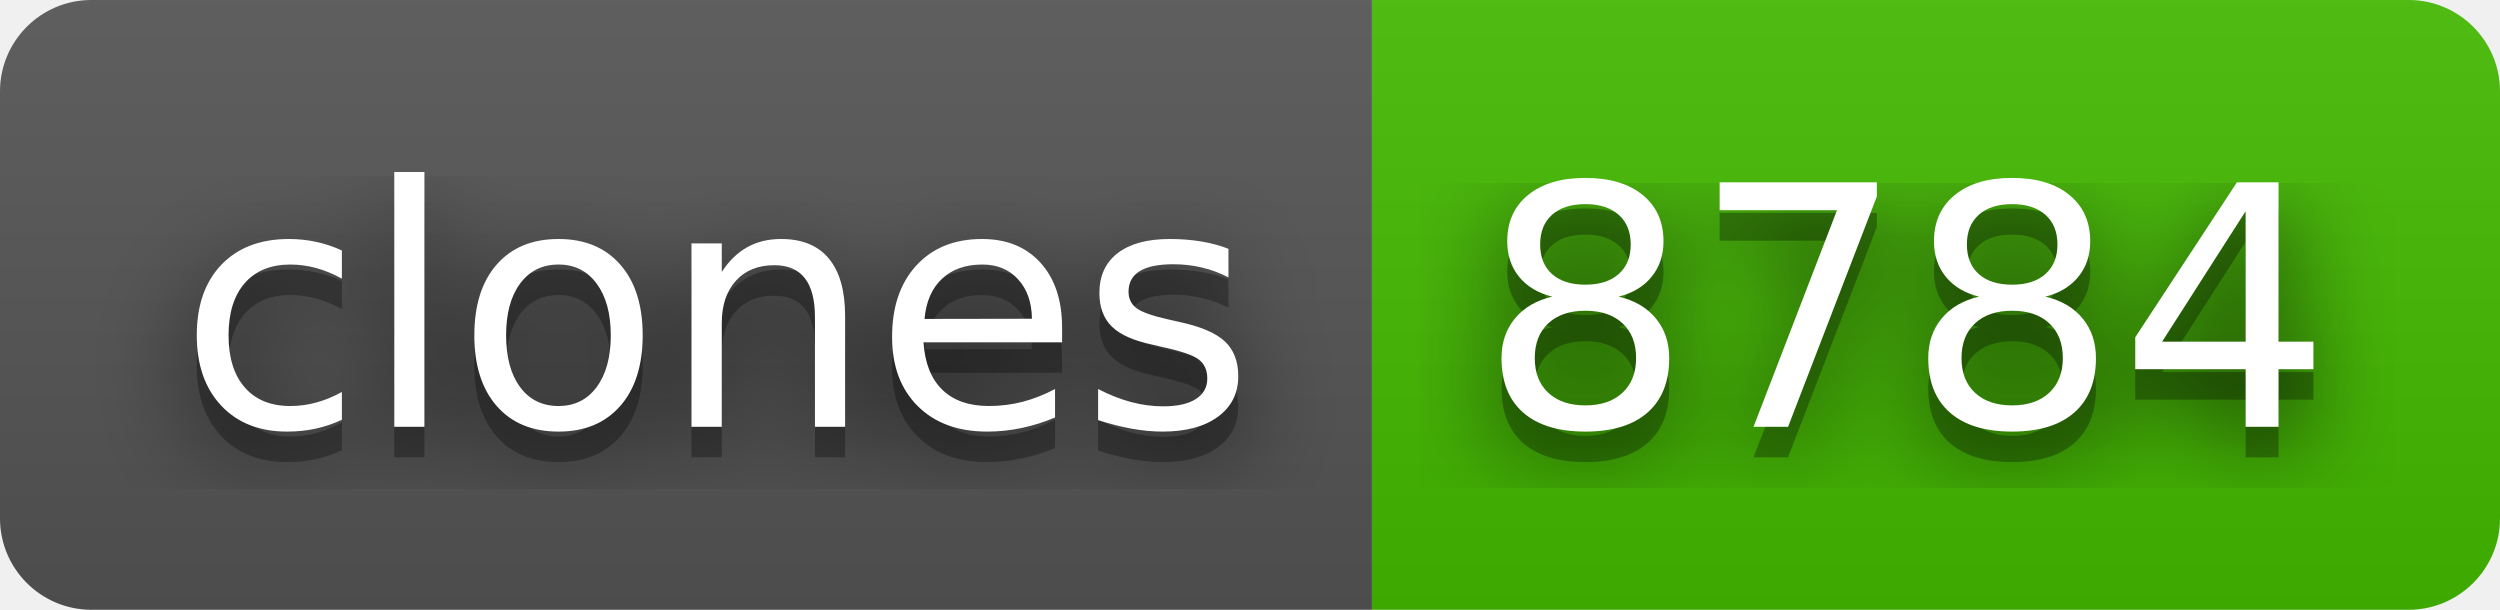
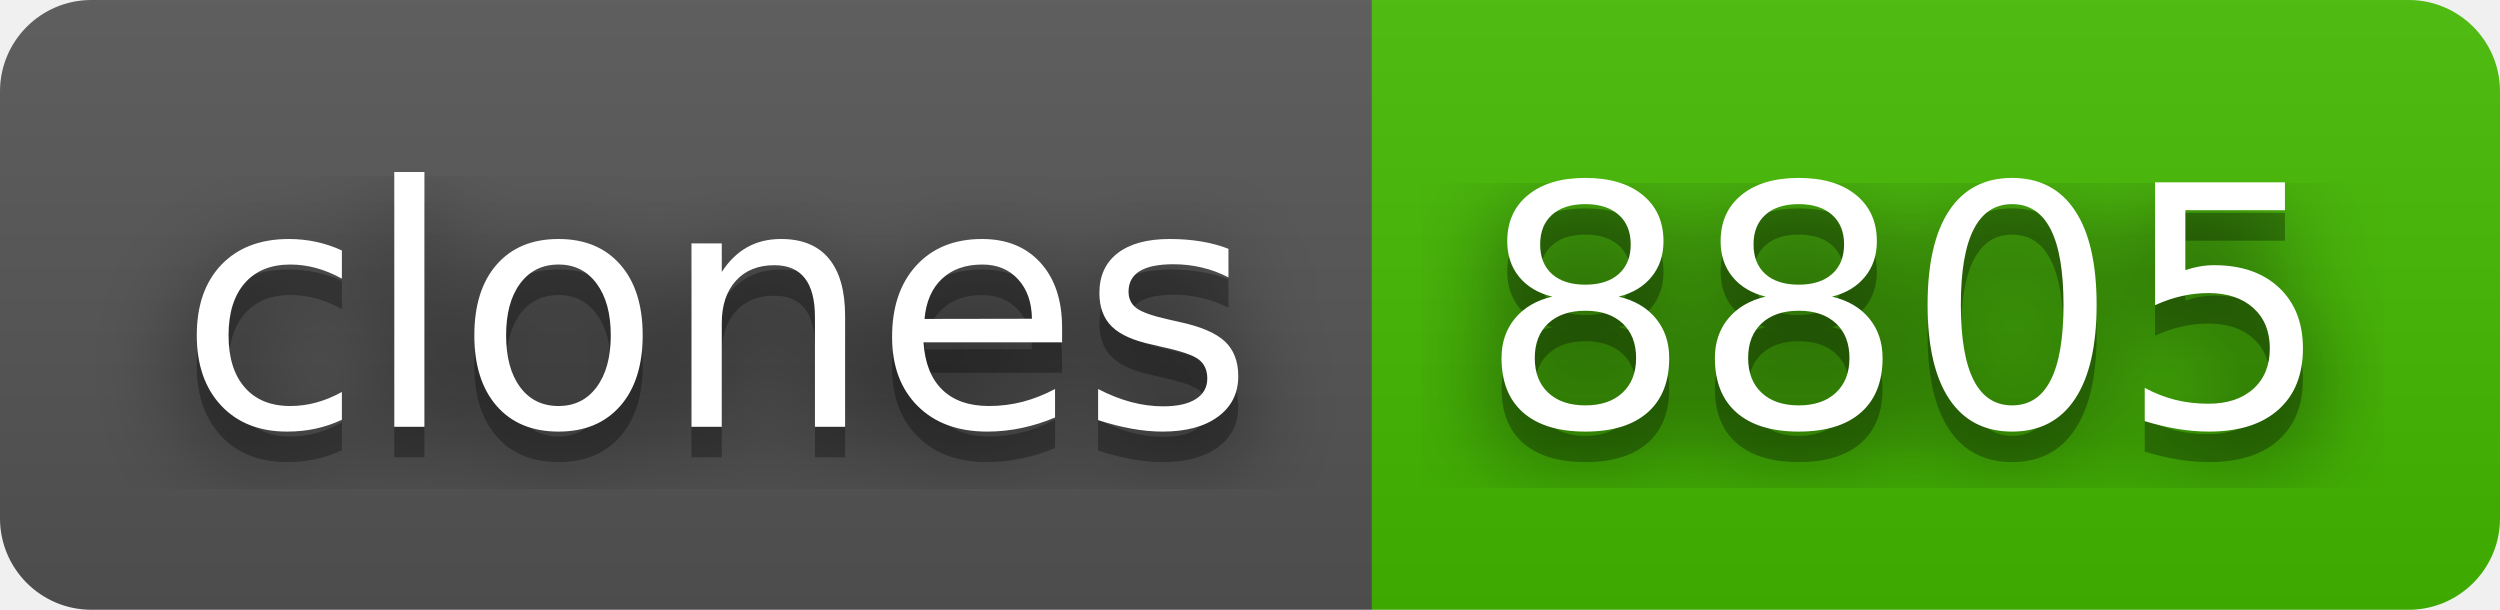
- <svg xmlns="http://www.w3.org/2000/svg" width="82" height="20" role="img" aria-label="clones: 8784">
+ <svg xmlns="http://www.w3.org/2000/svg" width="82" height="20" role="img" aria-label="clones: 8805">
  <filter id="blur">
    <feGaussianBlur stdDeviation="16" />
  </filter>
  <linearGradient id="s" x2="0" y2="100%">
    <stop offset="0" stop-color="#bbb" stop-opacity=".1" />
    <stop offset="1" stop-opacity=".1" />
  </linearGradient>
  <clipPath id="r">
    <rect width="82" height="20" rx="3" />
  </clipPath>
  <g clip-path="url(#r)">
    <rect width="45" height="20" fill="#555" />
    <rect x="45" width="37" height="20" fill="#4b0" />
    <rect width="82" height="20" fill="url(#s)" />
  </g>
  <g fill="#fff" text-anchor="middle" font-family="Verdana,Geneva,DejaVu Sans,sans-serif" text-rendering="geometricPrecision" font-size="110">
    <g transform="scale(.1)">
      <g aria-hidden="true" fill="#010101">
        <text x="235" y="150" fill-opacity=".8" filter="url(#blur)" textLength="350">clones</text>
        <text x="235" y="150" fill-opacity=".3" textLength="350">clones</text>
      </g>
      <text x="235" y="140" textLength="350">clones</text>
    </g>
    <g transform="scale(.1)">
      <g aria-hidden="true" fill="#010101">
-         <text x="625" y="150" fill-opacity=".8" filter="url(#blur)" textLength="270">8784</text>
-         <text x="625" y="150" fill-opacity=".3" textLength="270">8784</text>
+         <text x="625" y="150" fill-opacity=".8" filter="url(#blur)" textLength="270">8805</text>
+         <text x="625" y="150" fill-opacity=".3" textLength="270">8805</text>
      </g>
-       <text x="625" y="140" textLength="270">8784</text>
+       <text x="625" y="140" textLength="270">8805</text>
    </g>
  </g>
</svg>
